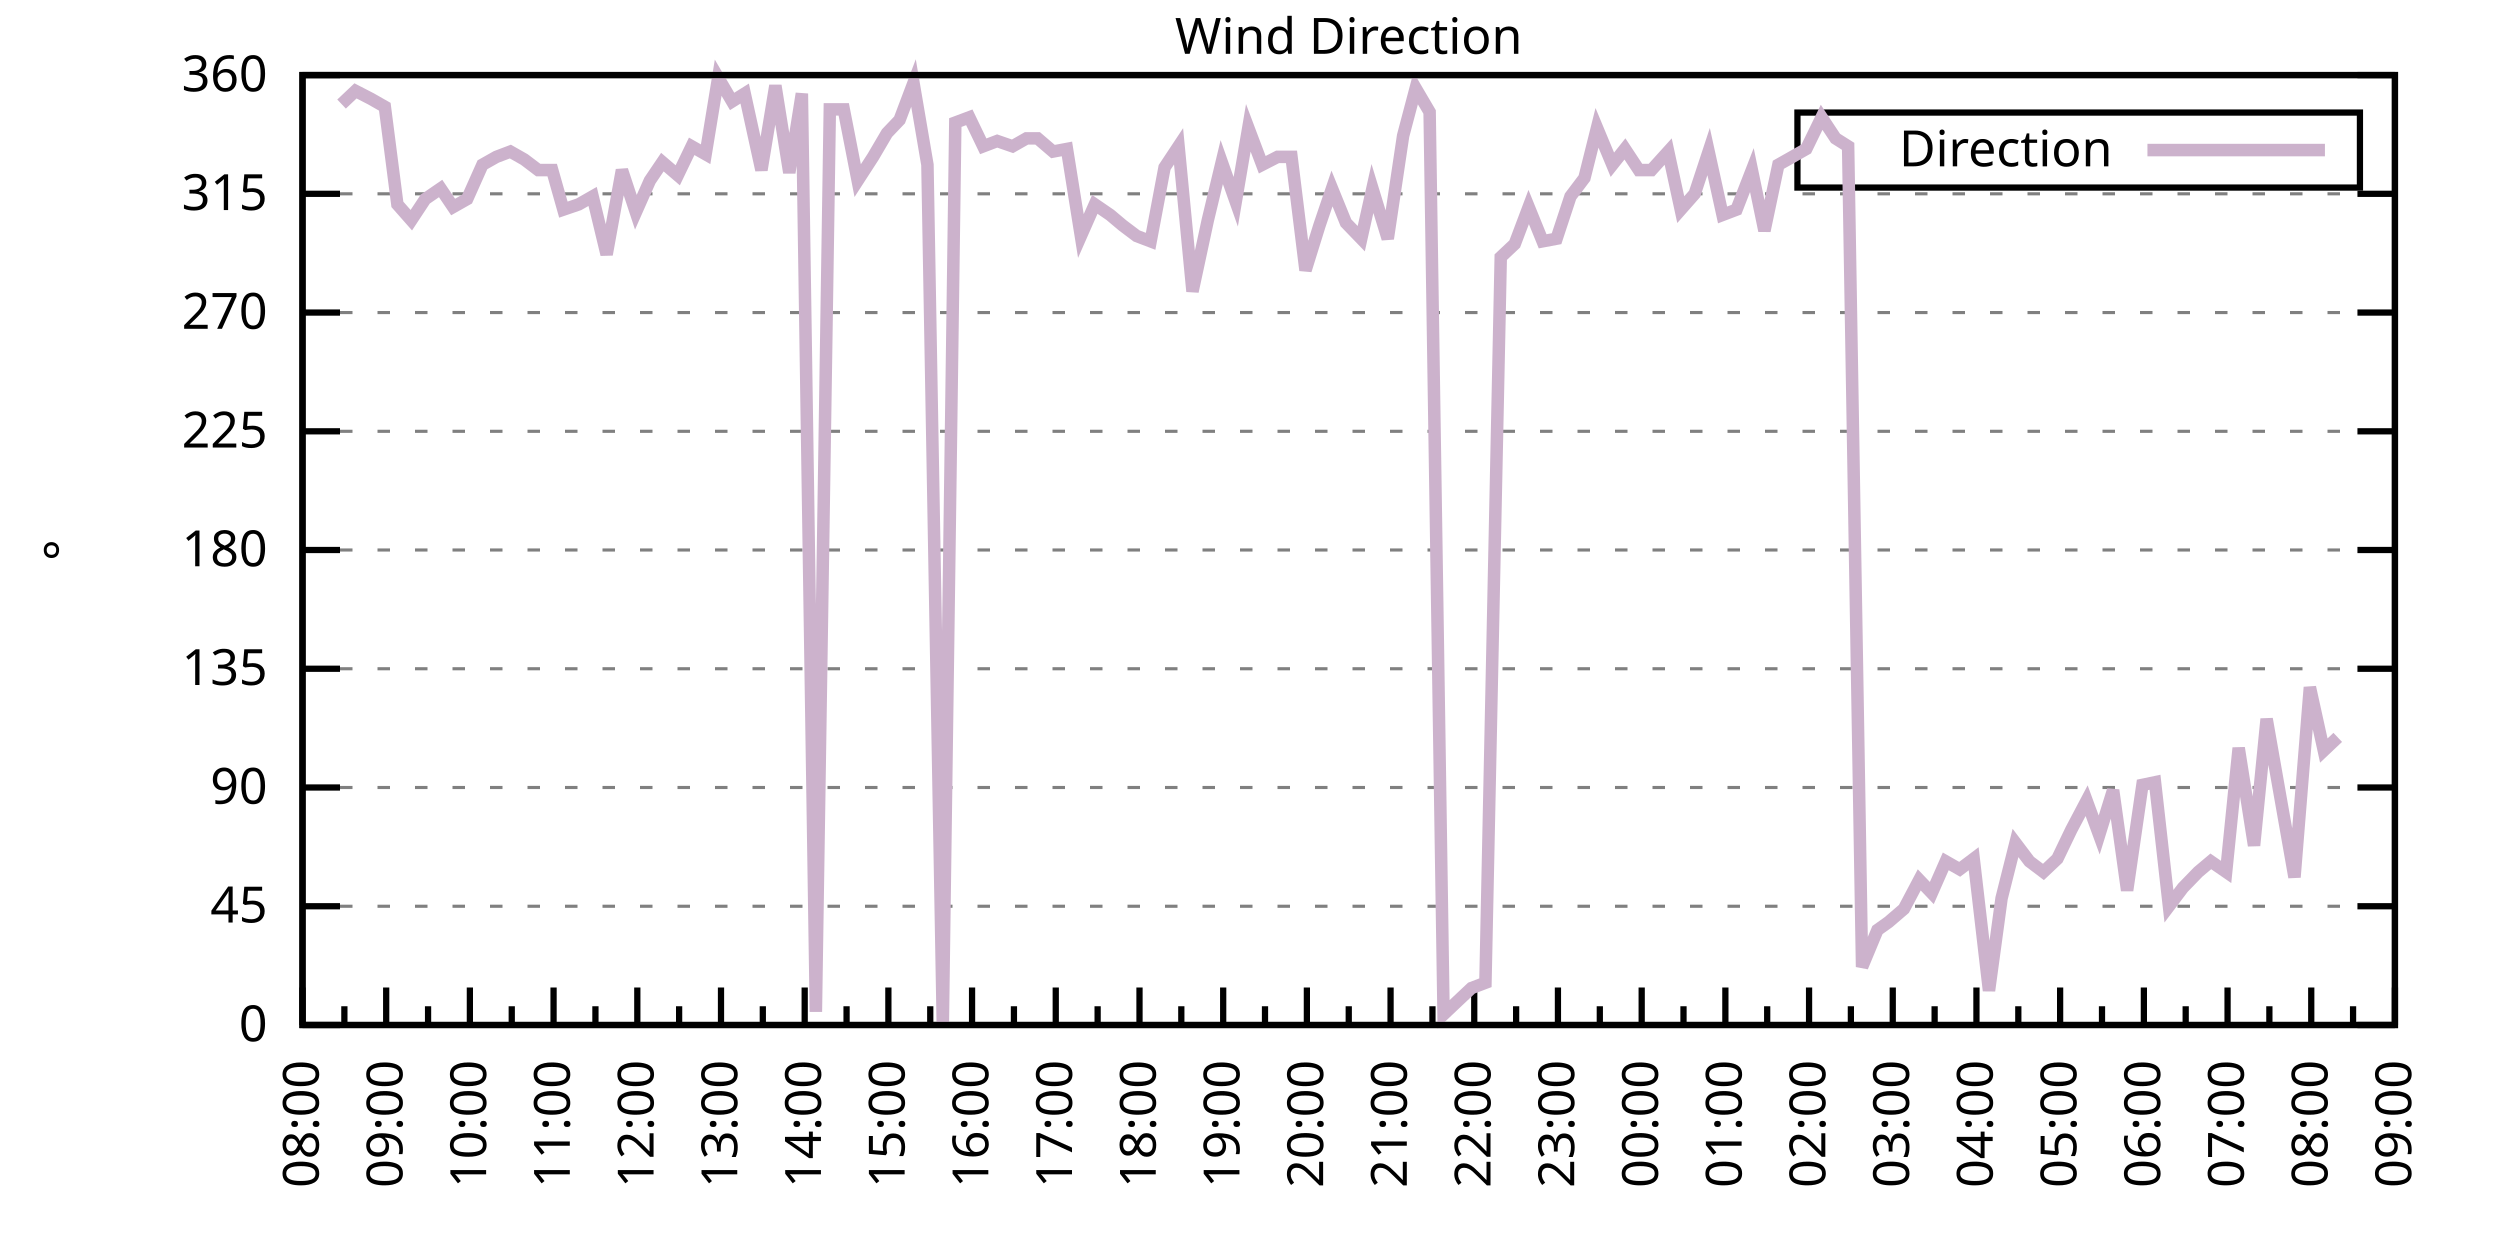
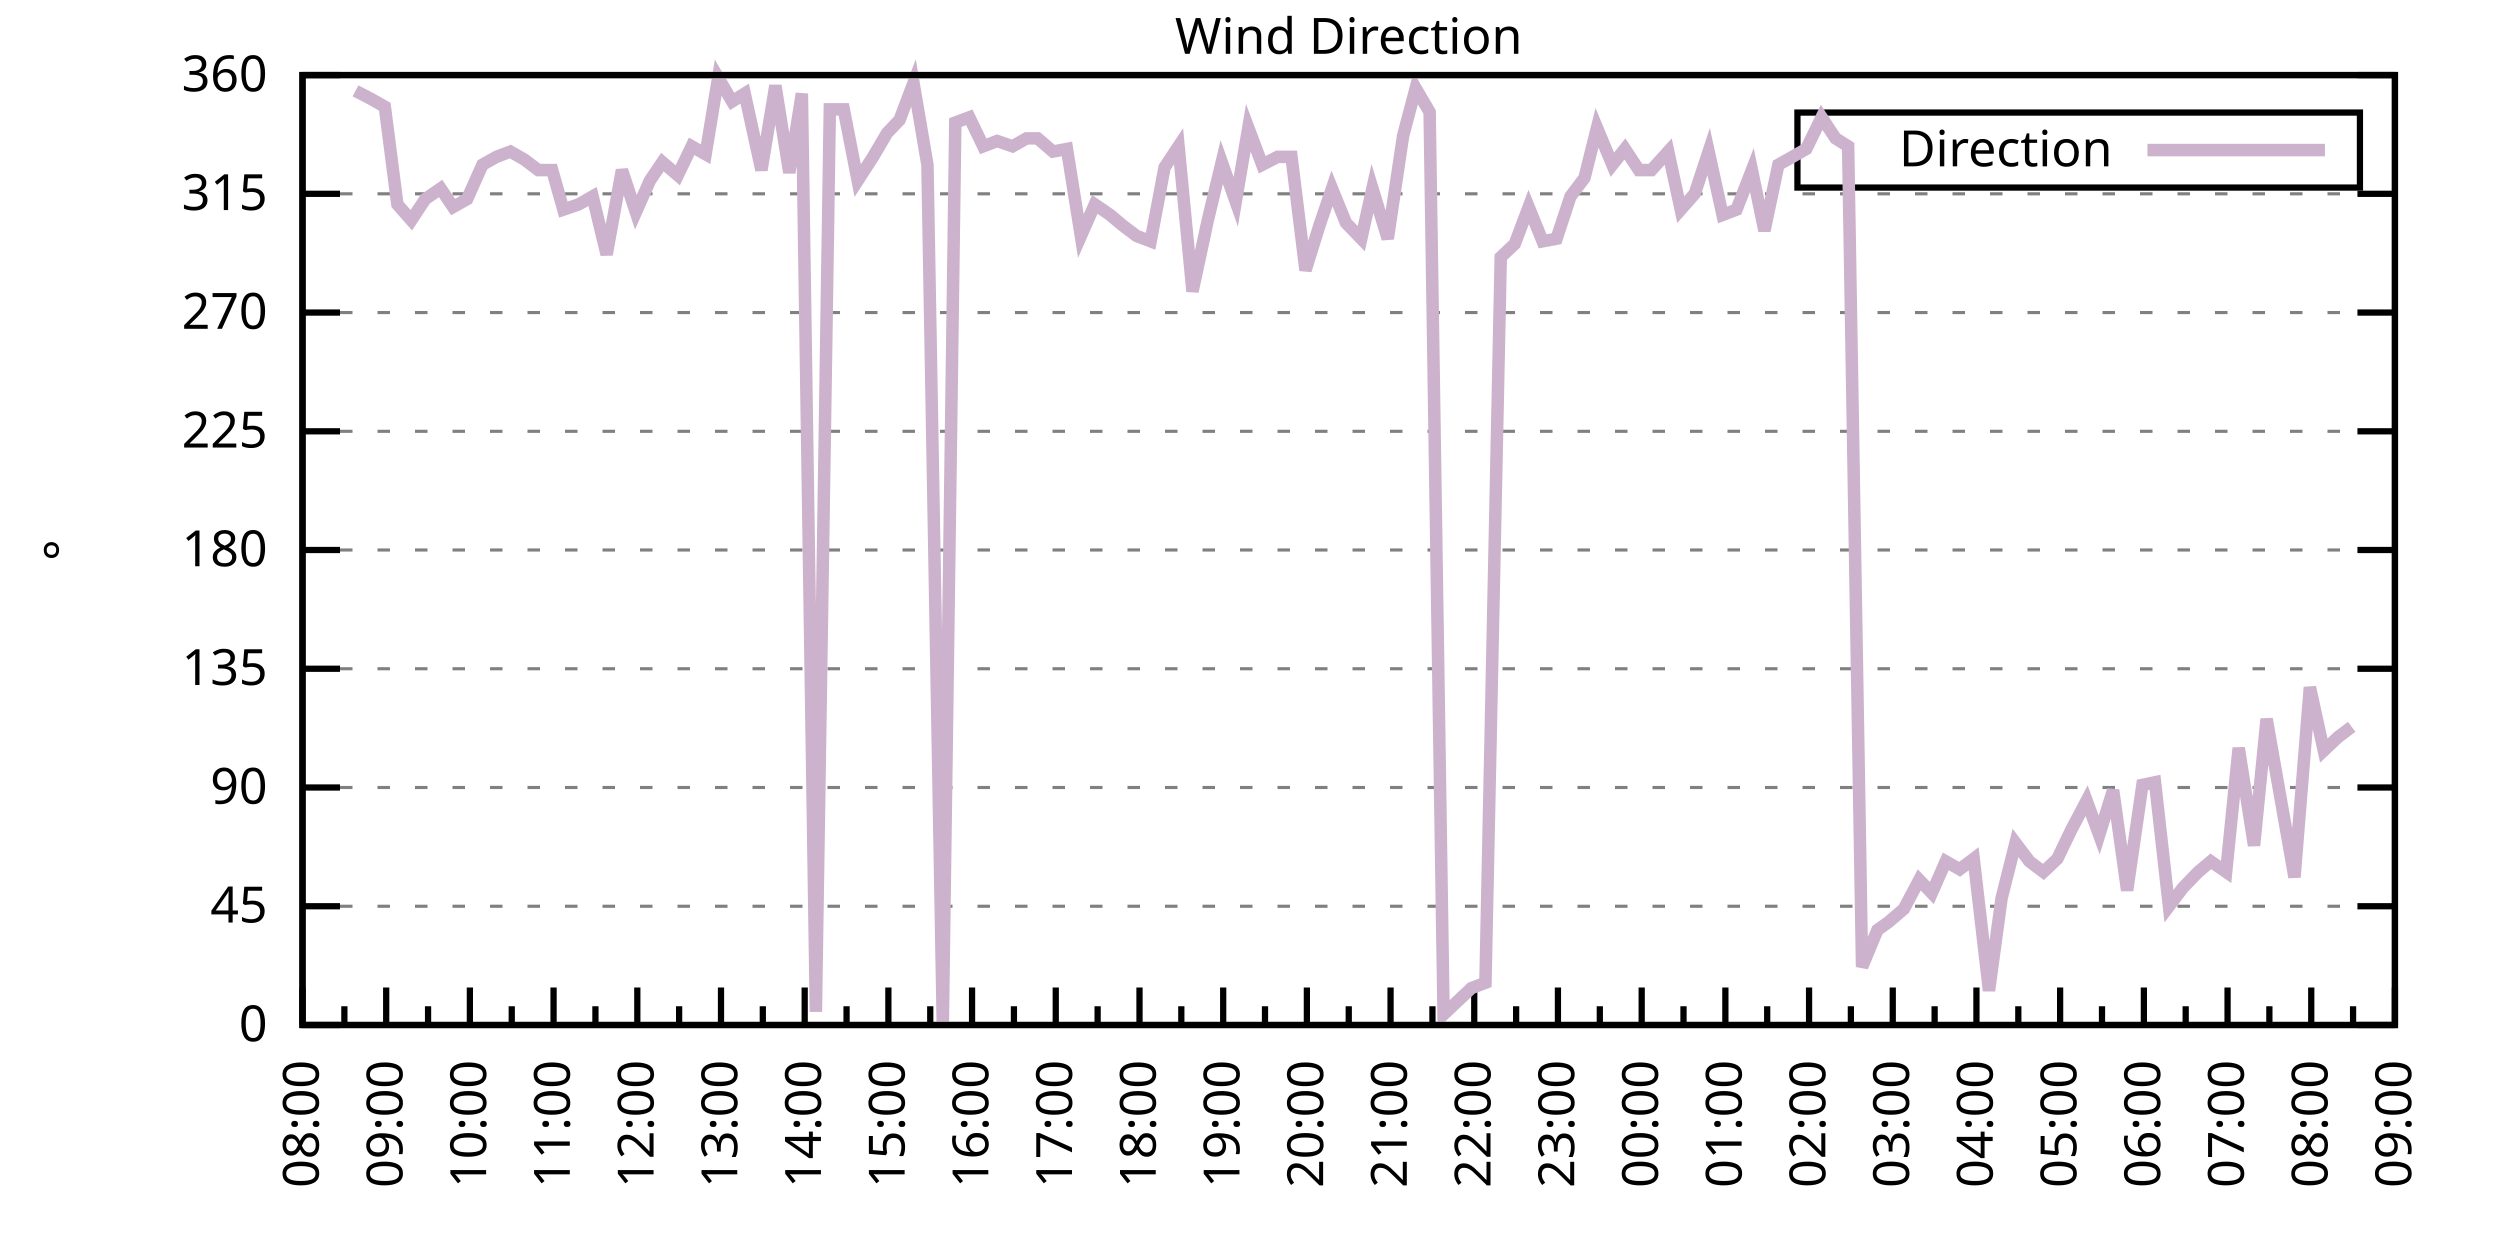
<svg xmlns="http://www.w3.org/2000/svg" xmlns:xlink="http://www.w3.org/1999/xlink" width="400" height="200" viewBox="0 0 400 200">
  <g id="gnuplot_canvas">
    <rect x="0" y="0" width="400" height="200" fill="none" />
    <defs>
      <circle id="gpDot" r="0.5" stroke-width="0.5" stroke="currentColor" />
      <path id="gpPt0" stroke-width="0.333" stroke="currentColor" d="M-1,0 h2 M0,-1 v2" />
      <path id="gpPt1" stroke-width="0.333" stroke="currentColor" d="M-1,-1 L1,1 M1,-1 L-1,1" />
      <path id="gpPt2" stroke-width="0.333" stroke="currentColor" d="M-1,0 L1,0 M0,-1 L0,1 M-1,-1 L1,1 M-1,1 L1,-1" />
      <rect id="gpPt3" stroke-width="0.333" stroke="currentColor" x="-1" y="-1" width="2" height="2" />
      <rect id="gpPt4" stroke-width="0.333" stroke="currentColor" fill="currentColor" x="-1" y="-1" width="2" height="2" />
      <circle id="gpPt5" stroke-width="0.333" stroke="currentColor" cx="0" cy="0" r="1" />
      <use xlink:href="#gpPt5" id="gpPt6" fill="currentColor" stroke="none" />
      <path id="gpPt7" stroke-width="0.333" stroke="currentColor" d="M0,-1.33 L-1.33,0.67 L1.33,0.67 z" />
      <use xlink:href="#gpPt7" id="gpPt8" fill="currentColor" stroke="none" />
      <use xlink:href="#gpPt7" id="gpPt9" stroke="currentColor" transform="rotate(180)" />
      <use xlink:href="#gpPt9" id="gpPt10" fill="currentColor" stroke="none" />
      <use xlink:href="#gpPt3" id="gpPt11" stroke="currentColor" transform="rotate(45)" />
      <use xlink:href="#gpPt11" id="gpPt12" fill="currentColor" stroke="none" />
      <path id="gpPt13" stroke-width="0.333" stroke="currentColor" d="M0,1.330 L1.265,0.411 L0.782,-1.067 L-0.782,-1.076 L-1.265,0.411 z" />
      <use xlink:href="#gpPt13" id="gpPt14" fill="currentColor" stroke="none" />
      <filter id="textbox" filterUnits="objectBoundingBox" x="0" y="0" height="1" width="1">
        <feFlood flood-color="white" flood-opacity="1" result="bgnd" />
        <feComposite in="SourceGraphic" in2="bgnd" operator="atop" />
      </filter>
      <filter id="greybox" filterUnits="objectBoundingBox" x="0" y="0" height="1" width="1">
        <feFlood flood-color="lightgrey" flood-opacity="1" result="grey" />
        <feComposite in="SourceGraphic" in2="grey" operator="atop" />
      </filter>
    </defs>
    <g fill="none" color="white" stroke="currentColor" stroke-width="1.00" stroke-linecap="butt" stroke-linejoin="miter">
</g>
    <g fill="none" color="black" stroke="currentColor" stroke-width="1.00" stroke-linecap="butt" stroke-linejoin="miter">
      <g stroke="none" shape-rendering="crispEdges">
        <polygon fill="rgb(255, 255, 255)" points="48.40,164.00 383.18,164.00 383.18,12.02 48.40,12.02 " />
      </g>
    </g>
    <g fill="none" color="black" stroke="currentColor" stroke-width="1.00" stroke-linecap="butt" stroke-linejoin="miter">
</g>
    <g fill="none" color="black" stroke="black" stroke-width="0.50" stroke-linecap="butt" stroke-linejoin="miter">
</g>
    <g fill="none" color="gray" stroke="currentColor" stroke-width="0.50" stroke-linecap="butt" stroke-linejoin="miter">
      <path stroke="gray" stroke-dasharray="2,4" class="gridline" d="M48.40,164.00 L383.19,164.00  " />
    </g>
    <g fill="none" color="gray" stroke="gray" stroke-width="1.00" stroke-linecap="butt" stroke-linejoin="miter">
</g>
    <g fill="none" color="black" stroke="currentColor" stroke-width="1.00" stroke-linecap="butt" stroke-linejoin="miter">
      <path stroke="black" d="M48.40,164.00 L54.40,164.00 M383.19,164.00 L377.19,164.00  " />
      <g transform="translate(42.80,166.60)" stroke="none" fill="black" font-family="Sans" font-size="8.00" text-anchor="end">
        <text>
          <tspan font-family="Sans"> 0</tspan>
        </text>
      </g>
    </g>
    <g fill="none" color="black" stroke="currentColor" stroke-width="1.00" stroke-linecap="butt" stroke-linejoin="miter">
</g>
    <g fill="none" color="black" stroke="black" stroke-width="0.50" stroke-linecap="butt" stroke-linejoin="miter">
</g>
    <g fill="none" color="gray" stroke="currentColor" stroke-width="0.50" stroke-linecap="butt" stroke-linejoin="miter">
      <path stroke="gray" stroke-dasharray="2,4" class="gridline" d="M48.40,145.00 L383.19,145.00  " />
    </g>
    <g fill="none" color="gray" stroke="gray" stroke-width="1.00" stroke-linecap="butt" stroke-linejoin="miter">
</g>
    <g fill="none" color="black" stroke="currentColor" stroke-width="1.00" stroke-linecap="butt" stroke-linejoin="miter">
      <path stroke="black" d="M48.40,145.00 L54.40,145.00 M383.19,145.00 L377.19,145.00  " />
      <g transform="translate(42.80,147.60)" stroke="none" fill="black" font-family="Sans" font-size="8.00" text-anchor="end">
        <text>
          <tspan font-family="Sans"> 45</tspan>
        </text>
      </g>
    </g>
    <g fill="none" color="black" stroke="currentColor" stroke-width="1.00" stroke-linecap="butt" stroke-linejoin="miter">
</g>
    <g fill="none" color="black" stroke="black" stroke-width="0.50" stroke-linecap="butt" stroke-linejoin="miter">
</g>
    <g fill="none" color="gray" stroke="currentColor" stroke-width="0.50" stroke-linecap="butt" stroke-linejoin="miter">
      <path stroke="gray" stroke-dasharray="2,4" class="gridline" d="M48.40,126.00 L383.19,126.00  " />
    </g>
    <g fill="none" color="gray" stroke="gray" stroke-width="1.00" stroke-linecap="butt" stroke-linejoin="miter">
</g>
    <g fill="none" color="black" stroke="currentColor" stroke-width="1.00" stroke-linecap="butt" stroke-linejoin="miter">
      <path stroke="black" d="M48.40,126.00 L54.40,126.00 M383.19,126.00 L377.19,126.00  " />
      <g transform="translate(42.80,128.60)" stroke="none" fill="black" font-family="Sans" font-size="8.00" text-anchor="end">
        <text>
          <tspan font-family="Sans"> 90</tspan>
        </text>
      </g>
    </g>
    <g fill="none" color="black" stroke="currentColor" stroke-width="1.00" stroke-linecap="butt" stroke-linejoin="miter">
</g>
    <g fill="none" color="black" stroke="black" stroke-width="0.50" stroke-linecap="butt" stroke-linejoin="miter">
</g>
    <g fill="none" color="gray" stroke="currentColor" stroke-width="0.50" stroke-linecap="butt" stroke-linejoin="miter">
      <path stroke="gray" stroke-dasharray="2,4" class="gridline" d="M48.40,107.00 L383.19,107.00  " />
    </g>
    <g fill="none" color="gray" stroke="gray" stroke-width="1.00" stroke-linecap="butt" stroke-linejoin="miter">
</g>
    <g fill="none" color="black" stroke="currentColor" stroke-width="1.00" stroke-linecap="butt" stroke-linejoin="miter">
      <path stroke="black" d="M48.40,107.00 L54.40,107.00 M383.19,107.00 L377.19,107.00  " />
      <g transform="translate(42.80,109.60)" stroke="none" fill="black" font-family="Sans" font-size="8.00" text-anchor="end">
        <text>
          <tspan font-family="Sans"> 135</tspan>
        </text>
      </g>
    </g>
    <g fill="none" color="black" stroke="currentColor" stroke-width="1.00" stroke-linecap="butt" stroke-linejoin="miter">
</g>
    <g fill="none" color="black" stroke="black" stroke-width="0.50" stroke-linecap="butt" stroke-linejoin="miter">
</g>
    <g fill="none" color="gray" stroke="currentColor" stroke-width="0.50" stroke-linecap="butt" stroke-linejoin="miter">
      <path stroke="gray" stroke-dasharray="2,4" class="gridline" d="M48.40,88.00 L383.19,88.00  " />
    </g>
    <g fill="none" color="gray" stroke="gray" stroke-width="1.00" stroke-linecap="butt" stroke-linejoin="miter">
</g>
    <g fill="none" color="black" stroke="currentColor" stroke-width="1.00" stroke-linecap="butt" stroke-linejoin="miter">
      <path stroke="black" d="M48.40,88.00 L54.40,88.00 M383.19,88.00 L377.19,88.00  " />
      <g transform="translate(42.80,90.60)" stroke="none" fill="black" font-family="Sans" font-size="8.00" text-anchor="end">
        <text>
          <tspan font-family="Sans"> 180</tspan>
        </text>
      </g>
    </g>
    <g fill="none" color="black" stroke="currentColor" stroke-width="1.00" stroke-linecap="butt" stroke-linejoin="miter">
</g>
    <g fill="none" color="black" stroke="black" stroke-width="0.50" stroke-linecap="butt" stroke-linejoin="miter">
</g>
    <g fill="none" color="gray" stroke="currentColor" stroke-width="0.50" stroke-linecap="butt" stroke-linejoin="miter">
      <path stroke="gray" stroke-dasharray="2,4" class="gridline" d="M48.40,69.01 L383.19,69.01  " />
    </g>
    <g fill="none" color="gray" stroke="gray" stroke-width="1.00" stroke-linecap="butt" stroke-linejoin="miter">
</g>
    <g fill="none" color="black" stroke="currentColor" stroke-width="1.00" stroke-linecap="butt" stroke-linejoin="miter">
      <path stroke="black" d="M48.40,69.01 L54.40,69.01 M383.19,69.01 L377.19,69.01  " />
      <g transform="translate(42.80,71.61)" stroke="none" fill="black" font-family="Sans" font-size="8.00" text-anchor="end">
        <text>
          <tspan font-family="Sans"> 225</tspan>
        </text>
      </g>
    </g>
    <g fill="none" color="black" stroke="currentColor" stroke-width="1.00" stroke-linecap="butt" stroke-linejoin="miter">
</g>
    <g fill="none" color="black" stroke="black" stroke-width="0.50" stroke-linecap="butt" stroke-linejoin="miter">
</g>
    <g fill="none" color="gray" stroke="currentColor" stroke-width="0.50" stroke-linecap="butt" stroke-linejoin="miter">
      <path stroke="gray" stroke-dasharray="2,4" class="gridline" d="M48.40,50.01 L383.19,50.01  " />
    </g>
    <g fill="none" color="gray" stroke="gray" stroke-width="1.00" stroke-linecap="butt" stroke-linejoin="miter">
</g>
    <g fill="none" color="black" stroke="currentColor" stroke-width="1.00" stroke-linecap="butt" stroke-linejoin="miter">
      <path stroke="black" d="M48.40,50.01 L54.40,50.01 M383.19,50.01 L377.19,50.01  " />
      <g transform="translate(42.80,52.61)" stroke="none" fill="black" font-family="Sans" font-size="8.00" text-anchor="end">
        <text>
          <tspan font-family="Sans"> 270</tspan>
        </text>
      </g>
    </g>
    <g fill="none" color="black" stroke="currentColor" stroke-width="1.00" stroke-linecap="butt" stroke-linejoin="miter">
</g>
    <g fill="none" color="black" stroke="black" stroke-width="0.50" stroke-linecap="butt" stroke-linejoin="miter">
</g>
    <g fill="none" color="gray" stroke="currentColor" stroke-width="0.50" stroke-linecap="butt" stroke-linejoin="miter">
      <path stroke="gray" stroke-dasharray="2,4" class="gridline" d="M48.40,31.01 L383.19,31.01  " />
    </g>
    <g fill="none" color="gray" stroke="gray" stroke-width="1.00" stroke-linecap="butt" stroke-linejoin="miter">
</g>
    <g fill="none" color="black" stroke="currentColor" stroke-width="1.00" stroke-linecap="butt" stroke-linejoin="miter">
      <path stroke="black" d="M48.40,31.01 L54.40,31.01 M383.19,31.01 L377.19,31.01  " />
      <g transform="translate(42.80,33.61)" stroke="none" fill="black" font-family="Sans" font-size="8.00" text-anchor="end">
        <text>
          <tspan font-family="Sans"> 315</tspan>
        </text>
      </g>
    </g>
    <g fill="none" color="black" stroke="currentColor" stroke-width="1.00" stroke-linecap="butt" stroke-linejoin="miter">
</g>
    <g fill="none" color="black" stroke="black" stroke-width="0.50" stroke-linecap="butt" stroke-linejoin="miter">
</g>
    <g fill="none" color="gray" stroke="currentColor" stroke-width="0.50" stroke-linecap="butt" stroke-linejoin="miter">
      <path stroke="gray" stroke-dasharray="2,4" class="gridline" d="M48.40,12.01 L383.19,12.01  " />
    </g>
    <g fill="none" color="gray" stroke="gray" stroke-width="1.00" stroke-linecap="butt" stroke-linejoin="miter">
</g>
    <g fill="none" color="black" stroke="currentColor" stroke-width="1.00" stroke-linecap="butt" stroke-linejoin="miter">
      <path stroke="black" d="M48.40,12.01 L54.40,12.01 M383.19,12.01 L377.19,12.01  " />
      <g transform="translate(42.80,14.61)" stroke="none" fill="black" font-family="Sans" font-size="8.00" text-anchor="end">
        <text>
          <tspan font-family="Sans"> 360</tspan>
        </text>
      </g>
    </g>
    <g fill="none" color="black" stroke="currentColor" stroke-width="1.00" stroke-linecap="butt" stroke-linejoin="miter">
      <path stroke="black" d="M48.40,164.00 L48.40,158.00  " />
      <g transform="translate(51.00,169.60) rotate(270)" stroke="none" fill="black" font-family="Sans" font-size="8.00" text-anchor="end">
        <text>
          <tspan font-family="Sans">08:00</tspan>
        </text>
      </g>
    </g>
    <g fill="none" color="black" stroke="currentColor" stroke-width="1.00" stroke-linecap="butt" stroke-linejoin="miter">
      <path stroke="black" d="M55.10,164.00 L55.10,161.00 M61.79,164.00 L61.79,158.00  " />
      <g transform="translate(64.39,169.60) rotate(270)" stroke="none" fill="black" font-family="Sans" font-size="8.00" text-anchor="end">
        <text>
          <tspan font-family="Sans">09:00</tspan>
        </text>
      </g>
    </g>
    <g fill="none" color="black" stroke="currentColor" stroke-width="1.00" stroke-linecap="butt" stroke-linejoin="miter">
      <path stroke="black" d="M68.49,164.00 L68.49,161.00 M75.18,164.00 L75.18,158.00  " />
      <g transform="translate(77.78,169.60) rotate(270)" stroke="none" fill="black" font-family="Sans" font-size="8.00" text-anchor="end">
        <text>
          <tspan font-family="Sans">10:00</tspan>
        </text>
      </g>
    </g>
    <g fill="none" color="black" stroke="currentColor" stroke-width="1.00" stroke-linecap="butt" stroke-linejoin="miter">
      <path stroke="black" d="M81.88,164.00 L81.88,161.00 M88.57,164.00 L88.57,158.00  " />
      <g transform="translate(91.17,169.60) rotate(270)" stroke="none" fill="black" font-family="Sans" font-size="8.00" text-anchor="end">
        <text>
          <tspan font-family="Sans">11:00</tspan>
        </text>
      </g>
    </g>
    <g fill="none" color="black" stroke="currentColor" stroke-width="1.00" stroke-linecap="butt" stroke-linejoin="miter">
      <path stroke="black" d="M95.27,164.00 L95.27,161.00 M101.97,164.00 L101.97,158.00  " />
      <g transform="translate(104.57,169.60) rotate(270)" stroke="none" fill="black" font-family="Sans" font-size="8.00" text-anchor="end">
        <text>
          <tspan font-family="Sans">12:00</tspan>
        </text>
      </g>
    </g>
    <g fill="none" color="black" stroke="currentColor" stroke-width="1.00" stroke-linecap="butt" stroke-linejoin="miter">
      <path stroke="black" d="M108.66,164.00 L108.66,161.00 M115.36,164.00 L115.36,158.00  " />
      <g transform="translate(117.96,169.60) rotate(270)" stroke="none" fill="black" font-family="Sans" font-size="8.00" text-anchor="end">
        <text>
          <tspan font-family="Sans">13:00</tspan>
        </text>
      </g>
    </g>
    <g fill="none" color="black" stroke="currentColor" stroke-width="1.00" stroke-linecap="butt" stroke-linejoin="miter">
      <path stroke="black" d="M122.05,164.00 L122.05,161.00 M128.75,164.00 L128.75,158.00  " />
      <g transform="translate(131.35,169.60) rotate(270)" stroke="none" fill="black" font-family="Sans" font-size="8.00" text-anchor="end">
        <text>
          <tspan font-family="Sans">14:00</tspan>
        </text>
      </g>
    </g>
    <g fill="none" color="black" stroke="currentColor" stroke-width="1.00" stroke-linecap="butt" stroke-linejoin="miter">
      <path stroke="black" d="M135.45,164.00 L135.45,161.00 M142.14,164.00 L142.14,158.00  " />
      <g transform="translate(144.74,169.60) rotate(270)" stroke="none" fill="black" font-family="Sans" font-size="8.00" text-anchor="end">
        <text>
          <tspan font-family="Sans">15:00</tspan>
        </text>
      </g>
    </g>
    <g fill="none" color="black" stroke="currentColor" stroke-width="1.00" stroke-linecap="butt" stroke-linejoin="miter">
      <path stroke="black" d="M148.84,164.00 L148.84,161.00 M155.53,164.00 L155.53,158.00  " />
      <g transform="translate(158.13,169.60) rotate(270)" stroke="none" fill="black" font-family="Sans" font-size="8.00" text-anchor="end">
        <text>
          <tspan font-family="Sans">16:00</tspan>
        </text>
      </g>
    </g>
    <g fill="none" color="black" stroke="currentColor" stroke-width="1.00" stroke-linecap="butt" stroke-linejoin="miter">
      <path stroke="black" d="M162.23,164.00 L162.23,161.00 M168.92,164.00 L168.92,158.00  " />
      <g transform="translate(171.52,169.60) rotate(270)" stroke="none" fill="black" font-family="Sans" font-size="8.00" text-anchor="end">
        <text>
          <tspan font-family="Sans">17:00</tspan>
        </text>
      </g>
    </g>
    <g fill="none" color="black" stroke="currentColor" stroke-width="1.00" stroke-linecap="butt" stroke-linejoin="miter">
      <path stroke="black" d="M175.62,164.00 L175.62,161.00 M182.32,164.00 L182.32,158.00  " />
      <g transform="translate(184.92,169.60) rotate(270)" stroke="none" fill="black" font-family="Sans" font-size="8.00" text-anchor="end">
        <text>
          <tspan font-family="Sans">18:00</tspan>
        </text>
      </g>
    </g>
    <g fill="none" color="black" stroke="currentColor" stroke-width="1.00" stroke-linecap="butt" stroke-linejoin="miter">
      <path stroke="black" d="M189.01,164.00 L189.01,161.00 M195.71,164.00 L195.71,158.00  " />
      <g transform="translate(198.31,169.60) rotate(270)" stroke="none" fill="black" font-family="Sans" font-size="8.00" text-anchor="end">
        <text>
          <tspan font-family="Sans">19:00</tspan>
        </text>
      </g>
    </g>
    <g fill="none" color="black" stroke="currentColor" stroke-width="1.00" stroke-linecap="butt" stroke-linejoin="miter">
      <path stroke="black" d="M202.40,164.00 L202.40,161.00 M209.10,164.00 L209.10,158.00  " />
      <g transform="translate(211.70,169.60) rotate(270)" stroke="none" fill="black" font-family="Sans" font-size="8.00" text-anchor="end">
        <text>
          <tspan font-family="Sans">20:00</tspan>
        </text>
      </g>
    </g>
    <g fill="none" color="black" stroke="currentColor" stroke-width="1.00" stroke-linecap="butt" stroke-linejoin="miter">
      <path stroke="black" d="M215.80,164.00 L215.80,161.00 M222.49,164.00 L222.49,158.00  " />
      <g transform="translate(225.09,169.60) rotate(270)" stroke="none" fill="black" font-family="Sans" font-size="8.00" text-anchor="end">
        <text>
          <tspan font-family="Sans">21:00</tspan>
        </text>
      </g>
    </g>
    <g fill="none" color="black" stroke="currentColor" stroke-width="1.00" stroke-linecap="butt" stroke-linejoin="miter">
      <path stroke="black" d="M229.19,164.00 L229.19,161.00 M235.88,164.00 L235.88,158.00  " />
      <g transform="translate(238.48,169.60) rotate(270)" stroke="none" fill="black" font-family="Sans" font-size="8.00" text-anchor="end">
        <text>
          <tspan font-family="Sans">22:00</tspan>
        </text>
      </g>
    </g>
    <g fill="none" color="black" stroke="currentColor" stroke-width="1.00" stroke-linecap="butt" stroke-linejoin="miter">
      <path stroke="black" d="M242.58,164.00 L242.58,161.00 M249.27,164.00 L249.27,158.00  " />
      <g transform="translate(251.87,169.60) rotate(270)" stroke="none" fill="black" font-family="Sans" font-size="8.00" text-anchor="end">
        <text>
          <tspan font-family="Sans">23:00</tspan>
        </text>
      </g>
    </g>
    <g fill="none" color="black" stroke="currentColor" stroke-width="1.00" stroke-linecap="butt" stroke-linejoin="miter">
      <path stroke="black" d="M255.97,164.00 L255.97,161.00 M262.67,164.00 L262.67,158.00  " />
      <g transform="translate(265.27,169.60) rotate(270)" stroke="none" fill="black" font-family="Sans" font-size="8.00" text-anchor="end">
        <text>
          <tspan font-family="Sans">00:00</tspan>
        </text>
      </g>
    </g>
    <g fill="none" color="black" stroke="currentColor" stroke-width="1.00" stroke-linecap="butt" stroke-linejoin="miter">
      <path stroke="black" d="M269.36,164.00 L269.36,161.00 M276.06,164.00 L276.06,158.00  " />
      <g transform="translate(278.66,169.60) rotate(270)" stroke="none" fill="black" font-family="Sans" font-size="8.00" text-anchor="end">
        <text>
          <tspan font-family="Sans">01:00</tspan>
        </text>
      </g>
    </g>
    <g fill="none" color="black" stroke="currentColor" stroke-width="1.00" stroke-linecap="butt" stroke-linejoin="miter">
      <path stroke="black" d="M282.75,164.00 L282.75,161.00 M289.45,164.00 L289.45,158.00  " />
      <g transform="translate(292.05,169.60) rotate(270)" stroke="none" fill="black" font-family="Sans" font-size="8.00" text-anchor="end">
        <text>
          <tspan font-family="Sans">02:00</tspan>
        </text>
      </g>
    </g>
    <g fill="none" color="black" stroke="currentColor" stroke-width="1.00" stroke-linecap="butt" stroke-linejoin="miter">
      <path stroke="black" d="M296.14,164.00 L296.14,161.00 M302.84,164.00 L302.84,158.00  " />
      <g transform="translate(305.44,169.60) rotate(270)" stroke="none" fill="black" font-family="Sans" font-size="8.00" text-anchor="end">
        <text>
          <tspan font-family="Sans">03:00</tspan>
        </text>
      </g>
    </g>
    <g fill="none" color="black" stroke="currentColor" stroke-width="1.00" stroke-linecap="butt" stroke-linejoin="miter">
      <path stroke="black" d="M309.54,164.00 L309.54,161.00 M316.23,164.00 L316.23,158.00  " />
      <g transform="translate(318.83,169.60) rotate(270)" stroke="none" fill="black" font-family="Sans" font-size="8.00" text-anchor="end">
        <text>
          <tspan font-family="Sans">04:00</tspan>
        </text>
      </g>
    </g>
    <g fill="none" color="black" stroke="currentColor" stroke-width="1.00" stroke-linecap="butt" stroke-linejoin="miter">
      <path stroke="black" d="M322.93,164.00 L322.93,161.00 M329.62,164.00 L329.62,158.00  " />
      <g transform="translate(332.22,169.60) rotate(270)" stroke="none" fill="black" font-family="Sans" font-size="8.00" text-anchor="end">
        <text>
          <tspan font-family="Sans">05:00</tspan>
        </text>
      </g>
    </g>
    <g fill="none" color="black" stroke="currentColor" stroke-width="1.00" stroke-linecap="butt" stroke-linejoin="miter">
      <path stroke="black" d="M336.32,164.00 L336.32,161.00 M343.02,164.00 L343.02,158.00  " />
      <g transform="translate(345.62,169.60) rotate(270)" stroke="none" fill="black" font-family="Sans" font-size="8.00" text-anchor="end">
        <text>
          <tspan font-family="Sans">06:00</tspan>
        </text>
      </g>
    </g>
    <g fill="none" color="black" stroke="currentColor" stroke-width="1.00" stroke-linecap="butt" stroke-linejoin="miter">
      <path stroke="black" d="M349.71,164.00 L349.71,161.00 M356.41,164.00 L356.41,158.00  " />
      <g transform="translate(359.01,169.60) rotate(270)" stroke="none" fill="black" font-family="Sans" font-size="8.00" text-anchor="end">
        <text>
          <tspan font-family="Sans">07:00</tspan>
        </text>
      </g>
    </g>
    <g fill="none" color="black" stroke="currentColor" stroke-width="1.00" stroke-linecap="butt" stroke-linejoin="miter">
      <path stroke="black" d="M363.10,164.00 L363.10,161.00 M369.80,164.00 L369.80,158.00  " />
      <g transform="translate(372.40,169.60) rotate(270)" stroke="none" fill="black" font-family="Sans" font-size="8.00" text-anchor="end">
        <text>
          <tspan font-family="Sans">08:00</tspan>
        </text>
      </g>
    </g>
    <g fill="none" color="black" stroke="currentColor" stroke-width="1.00" stroke-linecap="butt" stroke-linejoin="miter">
      <path stroke="black" d="M376.49,164.00 L376.49,161.00 M383.19,164.00 L383.19,158.00  " />
      <g transform="translate(385.79,169.60) rotate(270)" stroke="none" fill="black" font-family="Sans" font-size="8.00" text-anchor="end">
        <text>
          <tspan font-family="Sans">09:00</tspan>
        </text>
      </g>
    </g>
    <g fill="none" color="black" stroke="currentColor" stroke-width="1.00" stroke-linecap="butt" stroke-linejoin="miter">
</g>
    <g fill="none" color="black" stroke="currentColor" stroke-width="1.00" stroke-linecap="butt" stroke-linejoin="miter">
      <path stroke="black" d="M48.40,12.01 L48.40,164.00 L383.19,164.00 L383.19,12.01 L48.40,12.01 Z  " />
    </g>
    <g fill="none" color="black" stroke="currentColor" stroke-width="1.00" stroke-linecap="butt" stroke-linejoin="miter">
      <g transform="translate(12.80,88.01) rotate(270)" stroke="none" fill="black" font-family="Sans" font-size="8.00" text-anchor="middle">
        <text>
          <tspan font-family="Sans">°</tspan>
        </text>
      </g>
    </g>
    <g fill="none" color="black" stroke="currentColor" stroke-width="1.00" stroke-linecap="butt" stroke-linejoin="miter">
</g>
    <g fill="none" color="black" stroke="currentColor" stroke-width="1.00" stroke-linecap="butt" stroke-linejoin="miter">
      <path stroke="black" d="M287.59,30.01 L287.59,18.01 L377.59,18.01 L377.59,30.01 L287.59,30.01 Z  " />
    </g>
    <g id="Wind_direction_plot_1">
      <g fill="none" color="white" stroke="black" stroke-width="2.00" stroke-linecap="butt" stroke-linejoin="miter">
</g>
      <g fill="none" color="black" stroke="currentColor" stroke-width="2.00" stroke-linecap="butt" stroke-linejoin="miter">
        <g transform="translate(337.99,26.61)" stroke="none" fill="black" font-family="Sans" font-size="8.00" text-anchor="end">
          <text>
            <tspan font-family="Sans">Direction</tspan>
          </text>
        </g>
      </g>
      <g fill="none" color="black" stroke="currentColor" stroke-width="2.00" stroke-linecap="butt" stroke-linejoin="miter">
-         <path stroke="rgb(204, 178, 204)" d="M343.59,24.01 L371.99,24.01 M54.65,16.65 L56.88,14.54 L59.34,15.81 L61.57,17.08 L63.58,32.70 L65.81,35.23   L68.04,31.85 L70.50,30.16 L72.50,33.12 L74.74,31.85 L77.19,26.36 L79.42,25.10 L81.66,24.25 L83.89,25.52   L86.12,27.21 L88.35,27.21 L90.14,33.54 L92.59,32.70 L94.82,31.43 L97.06,40.72 L99.51,27.21 L101.74,33.96   L103.98,28.90 L105.98,25.94 L108.44,28.05 L110.67,23.41 L112.90,24.68 L114.91,12.43 L117.14,16.23 L119.15,14.97   L121.83,27.21 L124.06,13.70 L126.29,27.63 L128.30,14.97 L130.54,161.89 L132.77,17.50 L135.00,17.50 L137.23,28.90   L139.69,25.10 L141.92,21.30 L143.93,19.19 L146.16,13.28 L148.39,26.36 L150.85,164.00 L152.85,19.61 L155.09,18.77   L157.32,23.41 L159.55,22.56 L162.01,23.41 L164.24,22.14 L166.02,22.14 L168.48,24.25 L170.71,23.83 L172.94,37.76   L175.17,32.70 L177.63,34.39 L179.64,36.08 L181.87,37.76 L184.10,38.61 L186.33,26.79 L188.57,23.41 L190.80,46.63   L193.25,35.23 L195.48,25.94 L197.72,32.28 L199.73,20.45 L201.96,26.36 L204.41,25.10 L206.64,25.10 L208.88,43.25   L211.11,36.08 L213.12,30.16 L215.35,35.65 L217.80,38.19 L219.59,30.16 L222.04,38.19 L224.50,21.72 L226.51,14.12   L228.74,17.92 L230.97,162.31 L233.20,160.20 L235.44,158.09 L237.67,157.24 L240.12,41.14 L242.36,39.03 L244.59,33.12   L246.82,38.61 L249.05,38.19 L251.28,31.43 L253.51,28.48 L255.52,20.45 L257.98,26.36 L259.99,23.83 L262.22,27.21   L264.23,27.21 L266.91,24.25 L268.92,33.54 L271.15,31.01 L273.38,24.25 L275.61,34.39 L277.84,33.54 L280.30,27.21   L282.31,36.92 L284.54,26.36 L286.77,25.10 L289.00,23.83 L291.46,18.77 L293.69,22.14 L295.70,23.41 L297.93,154.71   L300.39,148.80 L302.17,147.53 L304.63,145.42 L307.08,140.78 L309.09,142.89 L311.32,137.82 L313.55,139.09 L315.79,137.40   L318.24,158.51 L320.25,143.73 L322.48,134.87 L324.71,137.82 L326.95,139.51 L329.18,137.40 L331.41,132.76 L333.86,128.11   L335.87,133.60 L338.10,126.42 L340.34,142.47 L342.79,125.58 L344.80,125.16 L347.03,145.00 L349.26,142.05 L351.72,139.51   L353.73,137.82 L356.18,139.51 L358.19,119.67 L360.65,135.29 L362.66,115.03 L365.11,128.96 L367.12,140.36 L369.58,109.96   L371.81,120.09 L374.04,117.98  " />
+         <path stroke="rgb(204, 178, 204)" d="M343.59,24.01 L371.99,24.01 M56.88,14.54 L59.34,15.81 L61.57,17.08 L63.58,32.70 L65.81,35.23 L68.04,31.85   L70.50,30.16 L72.50,33.12 L74.74,31.85 L77.19,26.36 L79.42,25.10 L81.66,24.25 L83.89,25.52 L86.12,27.21   L88.35,27.21 L90.14,33.54 L92.59,32.70 L94.82,31.43 L97.06,40.72 L99.51,27.21 L101.74,33.96 L103.98,28.90   L105.98,25.94 L108.44,28.05 L110.67,23.41 L112.90,24.68 L114.91,12.43 L117.14,16.23 L119.15,14.97 L121.83,27.21   L124.06,13.70 L126.29,27.63 L128.30,14.97 L130.54,161.89 L132.77,17.50 L135.00,17.50 L137.23,28.90 L139.69,25.10   L141.92,21.30 L143.93,19.19 L146.16,13.28 L148.39,26.36 L150.85,164.00 L152.85,19.61 L155.09,18.77 L157.32,23.41   L159.55,22.56 L162.01,23.41 L164.24,22.14 L166.02,22.14 L168.48,24.25 L170.71,23.83 L172.94,37.76 L175.17,32.70   L177.63,34.39 L179.64,36.08 L181.87,37.76 L184.10,38.61 L186.33,26.79 L188.57,23.41 L190.80,46.63 L193.25,35.23   L195.48,25.94 L197.72,32.28 L199.73,20.45 L201.96,26.36 L204.41,25.10 L206.64,25.10 L208.88,43.25 L211.11,36.08   L213.12,30.16 L215.35,35.65 L217.80,38.19 L219.59,30.16 L222.04,38.19 L224.50,21.72 L226.51,14.12 L228.74,17.92   L230.97,162.31 L233.20,160.20 L235.44,158.09 L237.67,157.24 L240.12,41.14 L242.36,39.03 L244.59,33.12 L246.82,38.61   L249.05,38.19 L251.28,31.43 L253.51,28.48 L255.52,20.45 L257.98,26.36 L259.99,23.83 L262.22,27.21 L264.23,27.21   L266.91,24.25 L268.92,33.54 L271.15,31.01 L273.38,24.25 L275.61,34.39 L277.84,33.54 L280.30,27.21 L282.31,36.92   L284.54,26.36 L286.77,25.10 L289.00,23.83 L291.46,18.77 L293.69,22.14 L295.70,23.41 L297.93,154.71 L300.39,148.80   L302.17,147.53 L304.63,145.42 L307.08,140.78 L309.09,142.89 L311.32,137.82 L313.55,139.09 L315.79,137.40 L318.24,158.51   L320.25,143.73 L322.48,134.87 L324.71,137.82 L326.95,139.51 L329.18,137.40 L331.41,132.76 L333.86,128.11 L335.87,133.60   L338.10,126.42 L340.34,142.47 L342.79,125.58 L344.80,125.16 L347.03,145.00 L349.26,142.05 L351.72,139.51 L353.73,137.82   L356.18,139.51 L358.19,119.67 L360.65,135.29 L362.66,115.03 L365.11,128.96 L367.12,140.36 L369.58,109.96 L371.81,120.09   L374.04,117.98 L376.27,116.29  " />
      </g>
    </g>
    <g fill="none" color="black" stroke="currentColor" stroke-width="2.00" stroke-linecap="butt" stroke-linejoin="miter">
</g>
    <g fill="none" color="black" stroke="black" stroke-width="1.00" stroke-linecap="butt" stroke-linejoin="miter">
</g>
    <g fill="none" color="black" stroke="currentColor" stroke-width="1.00" stroke-linecap="butt" stroke-linejoin="miter">
      <path stroke="black" d="M48.40,12.01 L48.40,164.00 L383.19,164.00 L383.19,12.01 L48.40,12.01 Z  " />
    </g>
    <g fill="none" color="black" stroke="currentColor" stroke-width="1.00" stroke-linecap="butt" stroke-linejoin="miter">
      <g transform="translate(215.79,8.61)" stroke="none" fill="black" font-family="Sans" font-size="8.00" text-anchor="middle">
        <text>
          <tspan font-family="Sans">Wind Direction</tspan>
        </text>
      </g>
    </g>
    <g fill="none" color="black" stroke="currentColor" stroke-width="1.00" stroke-linecap="butt" stroke-linejoin="miter">
</g>
  </g>
</svg>
